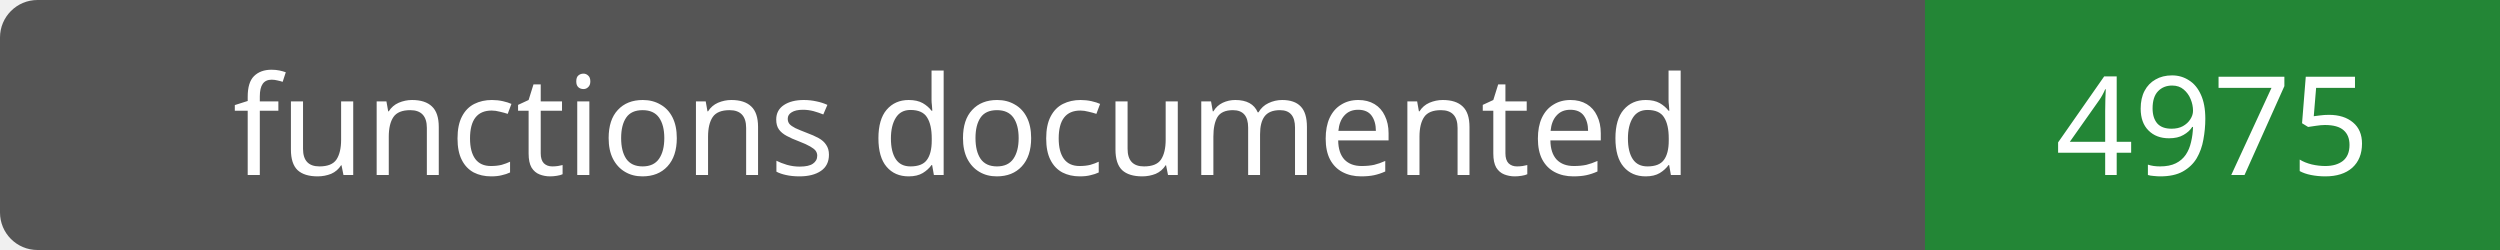
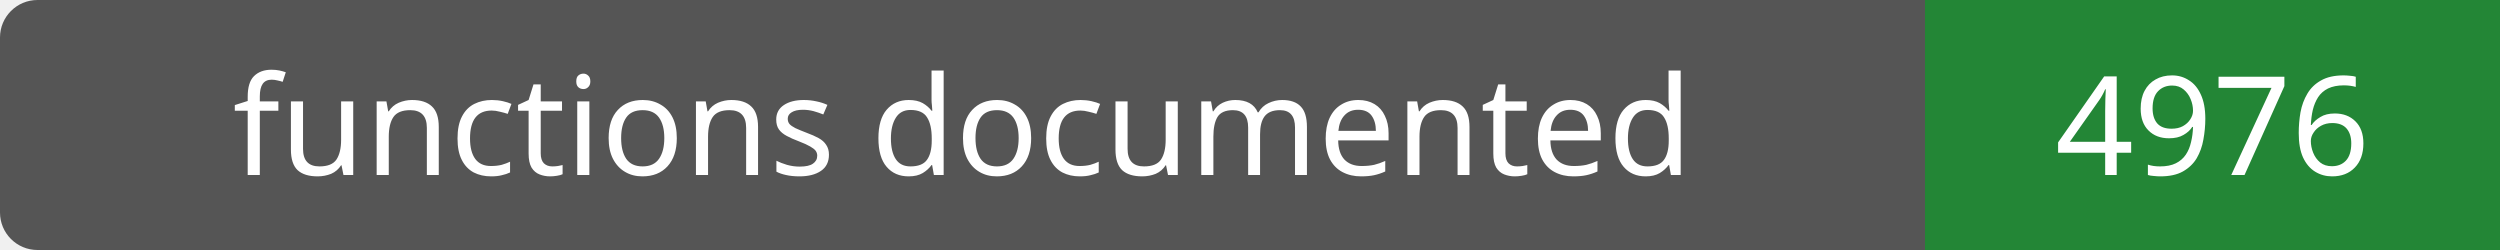
- <svg xmlns="http://www.w3.org/2000/svg" width="200" height="20" role="img" aria-label="functions documented: 4975">
+ <svg xmlns="http://www.w3.org/2000/svg" width="200" height="20" role="img" aria-label="functions documented: 4976">
  <rect width="200" height="20" rx="3" fill="#555" />
  <path fill="#238636" d="M154 0h46v20H154z" />
  <g fill="#fff" text-anchor="middle" font-family="Verdana,sans-serif" font-size="11">
    <text x="77.0" y="14">functions documented</text>
-     <text x="177.0" y="14">4975</text>
+     <text x="177.0" y="14">4976</text>
  </g>
</svg>
